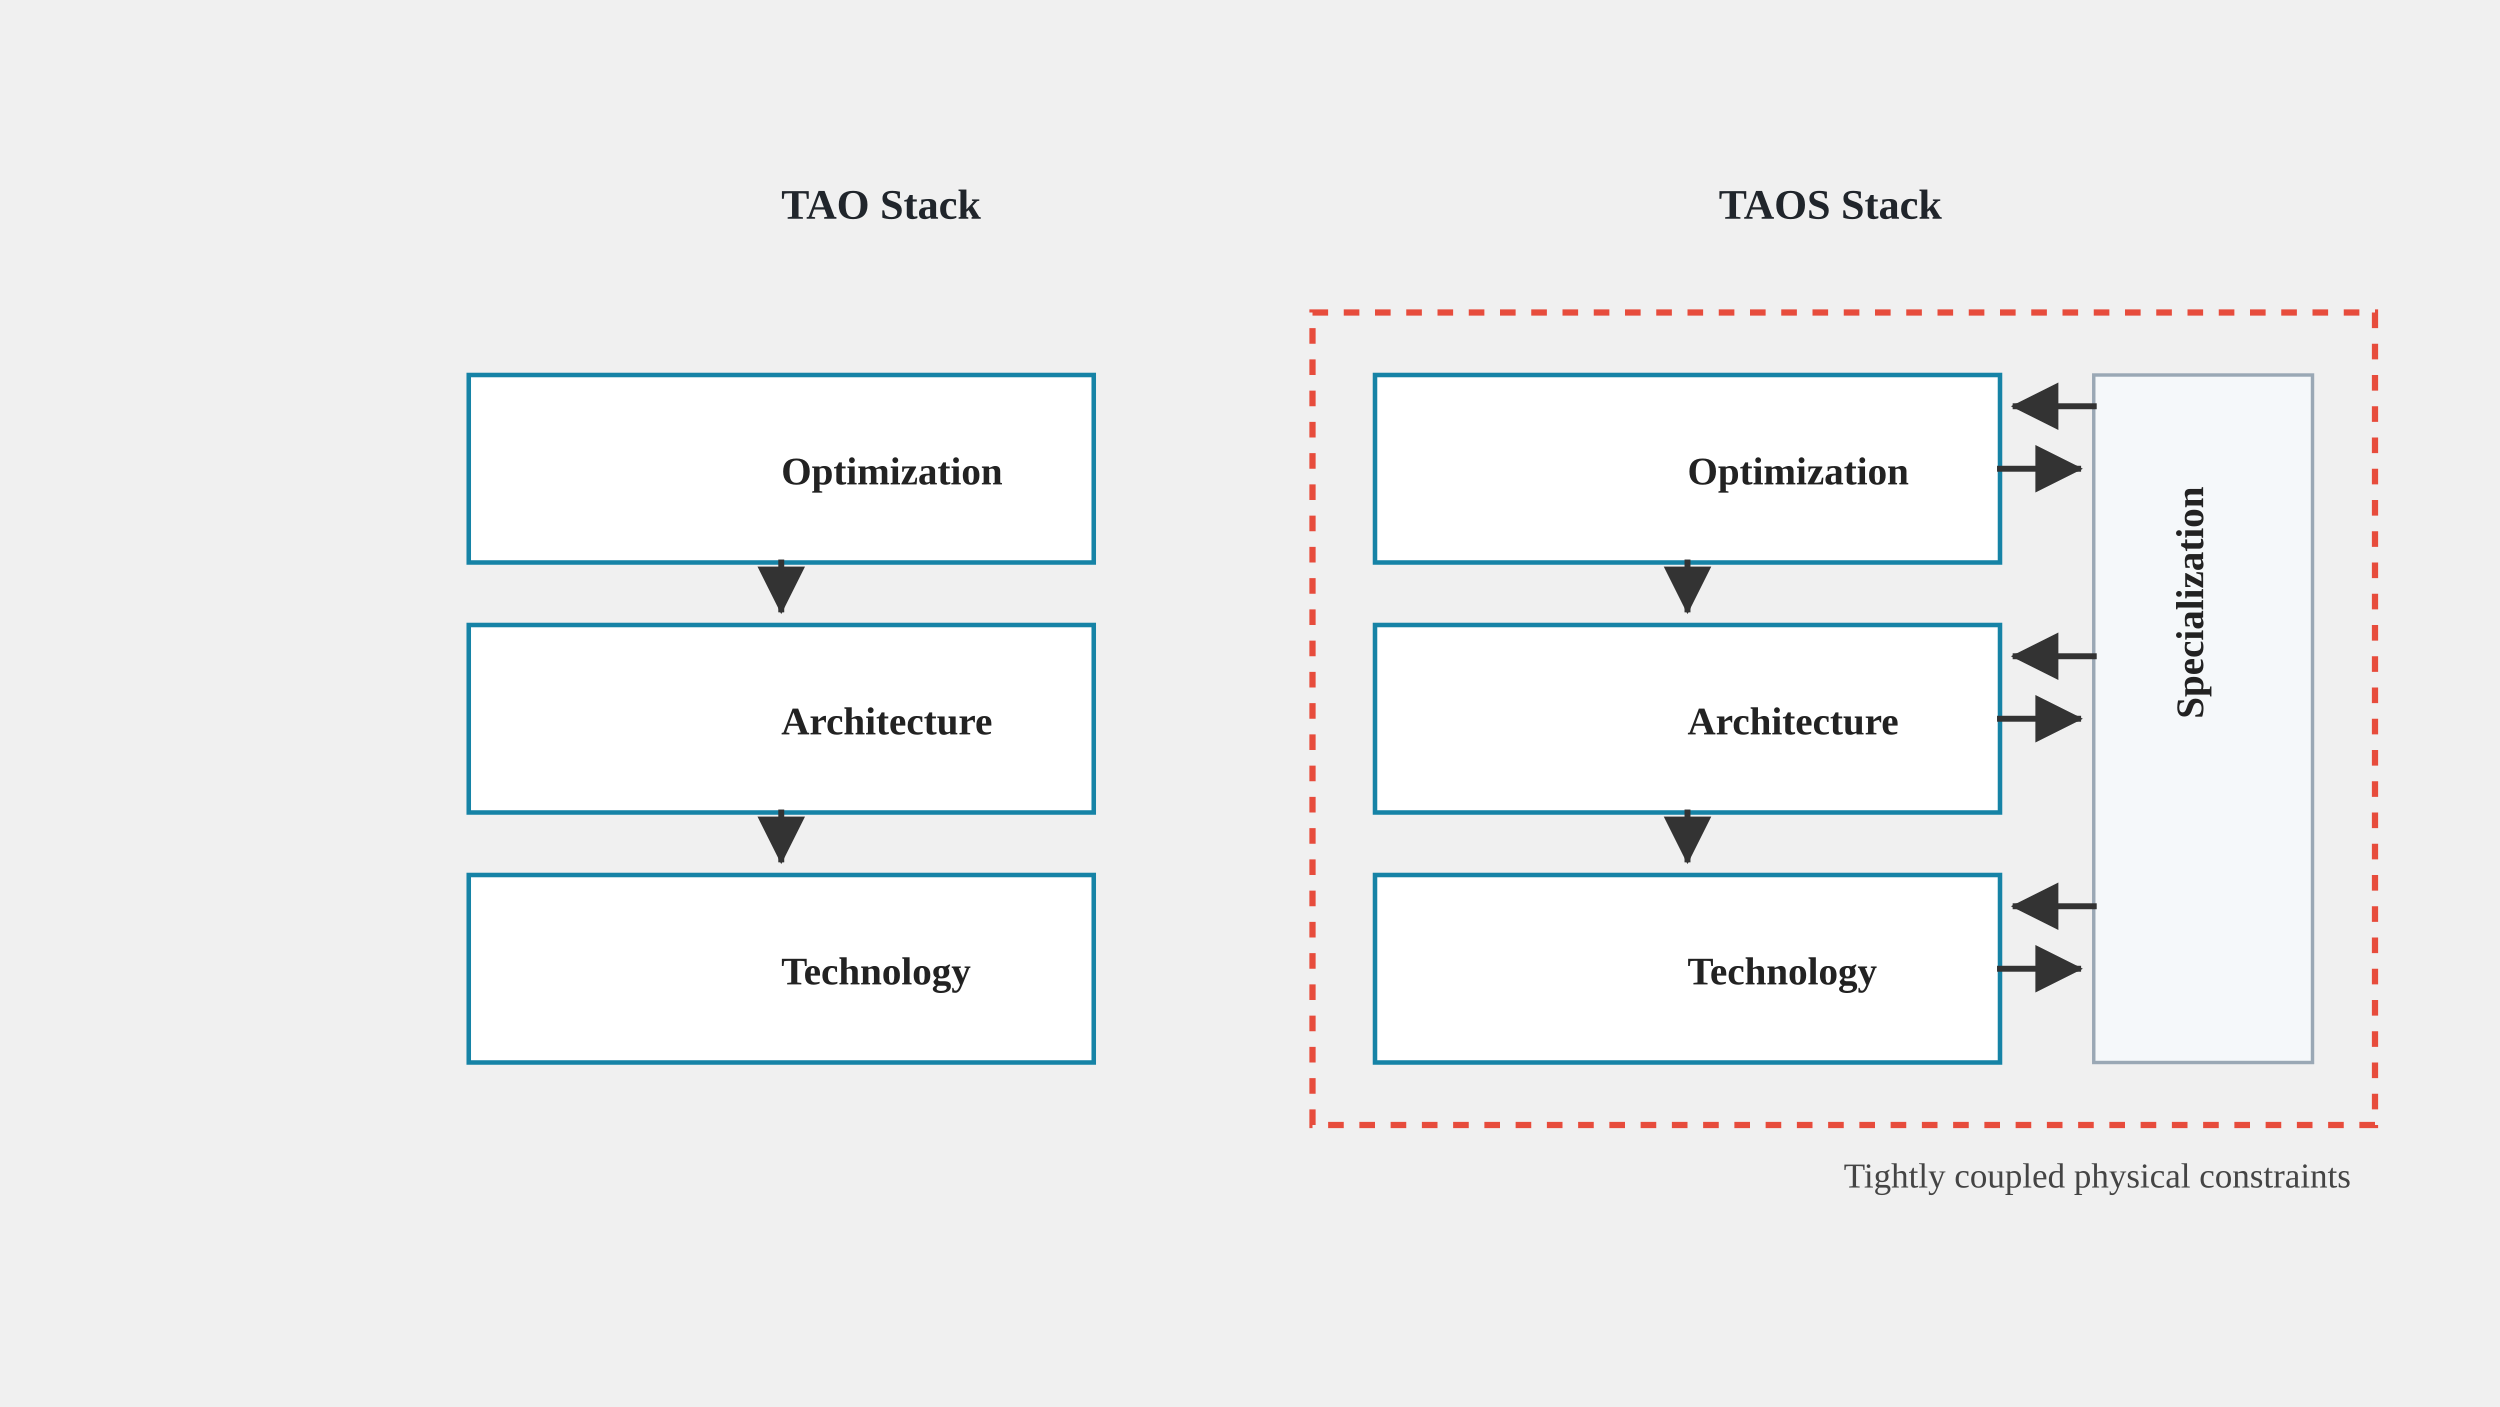
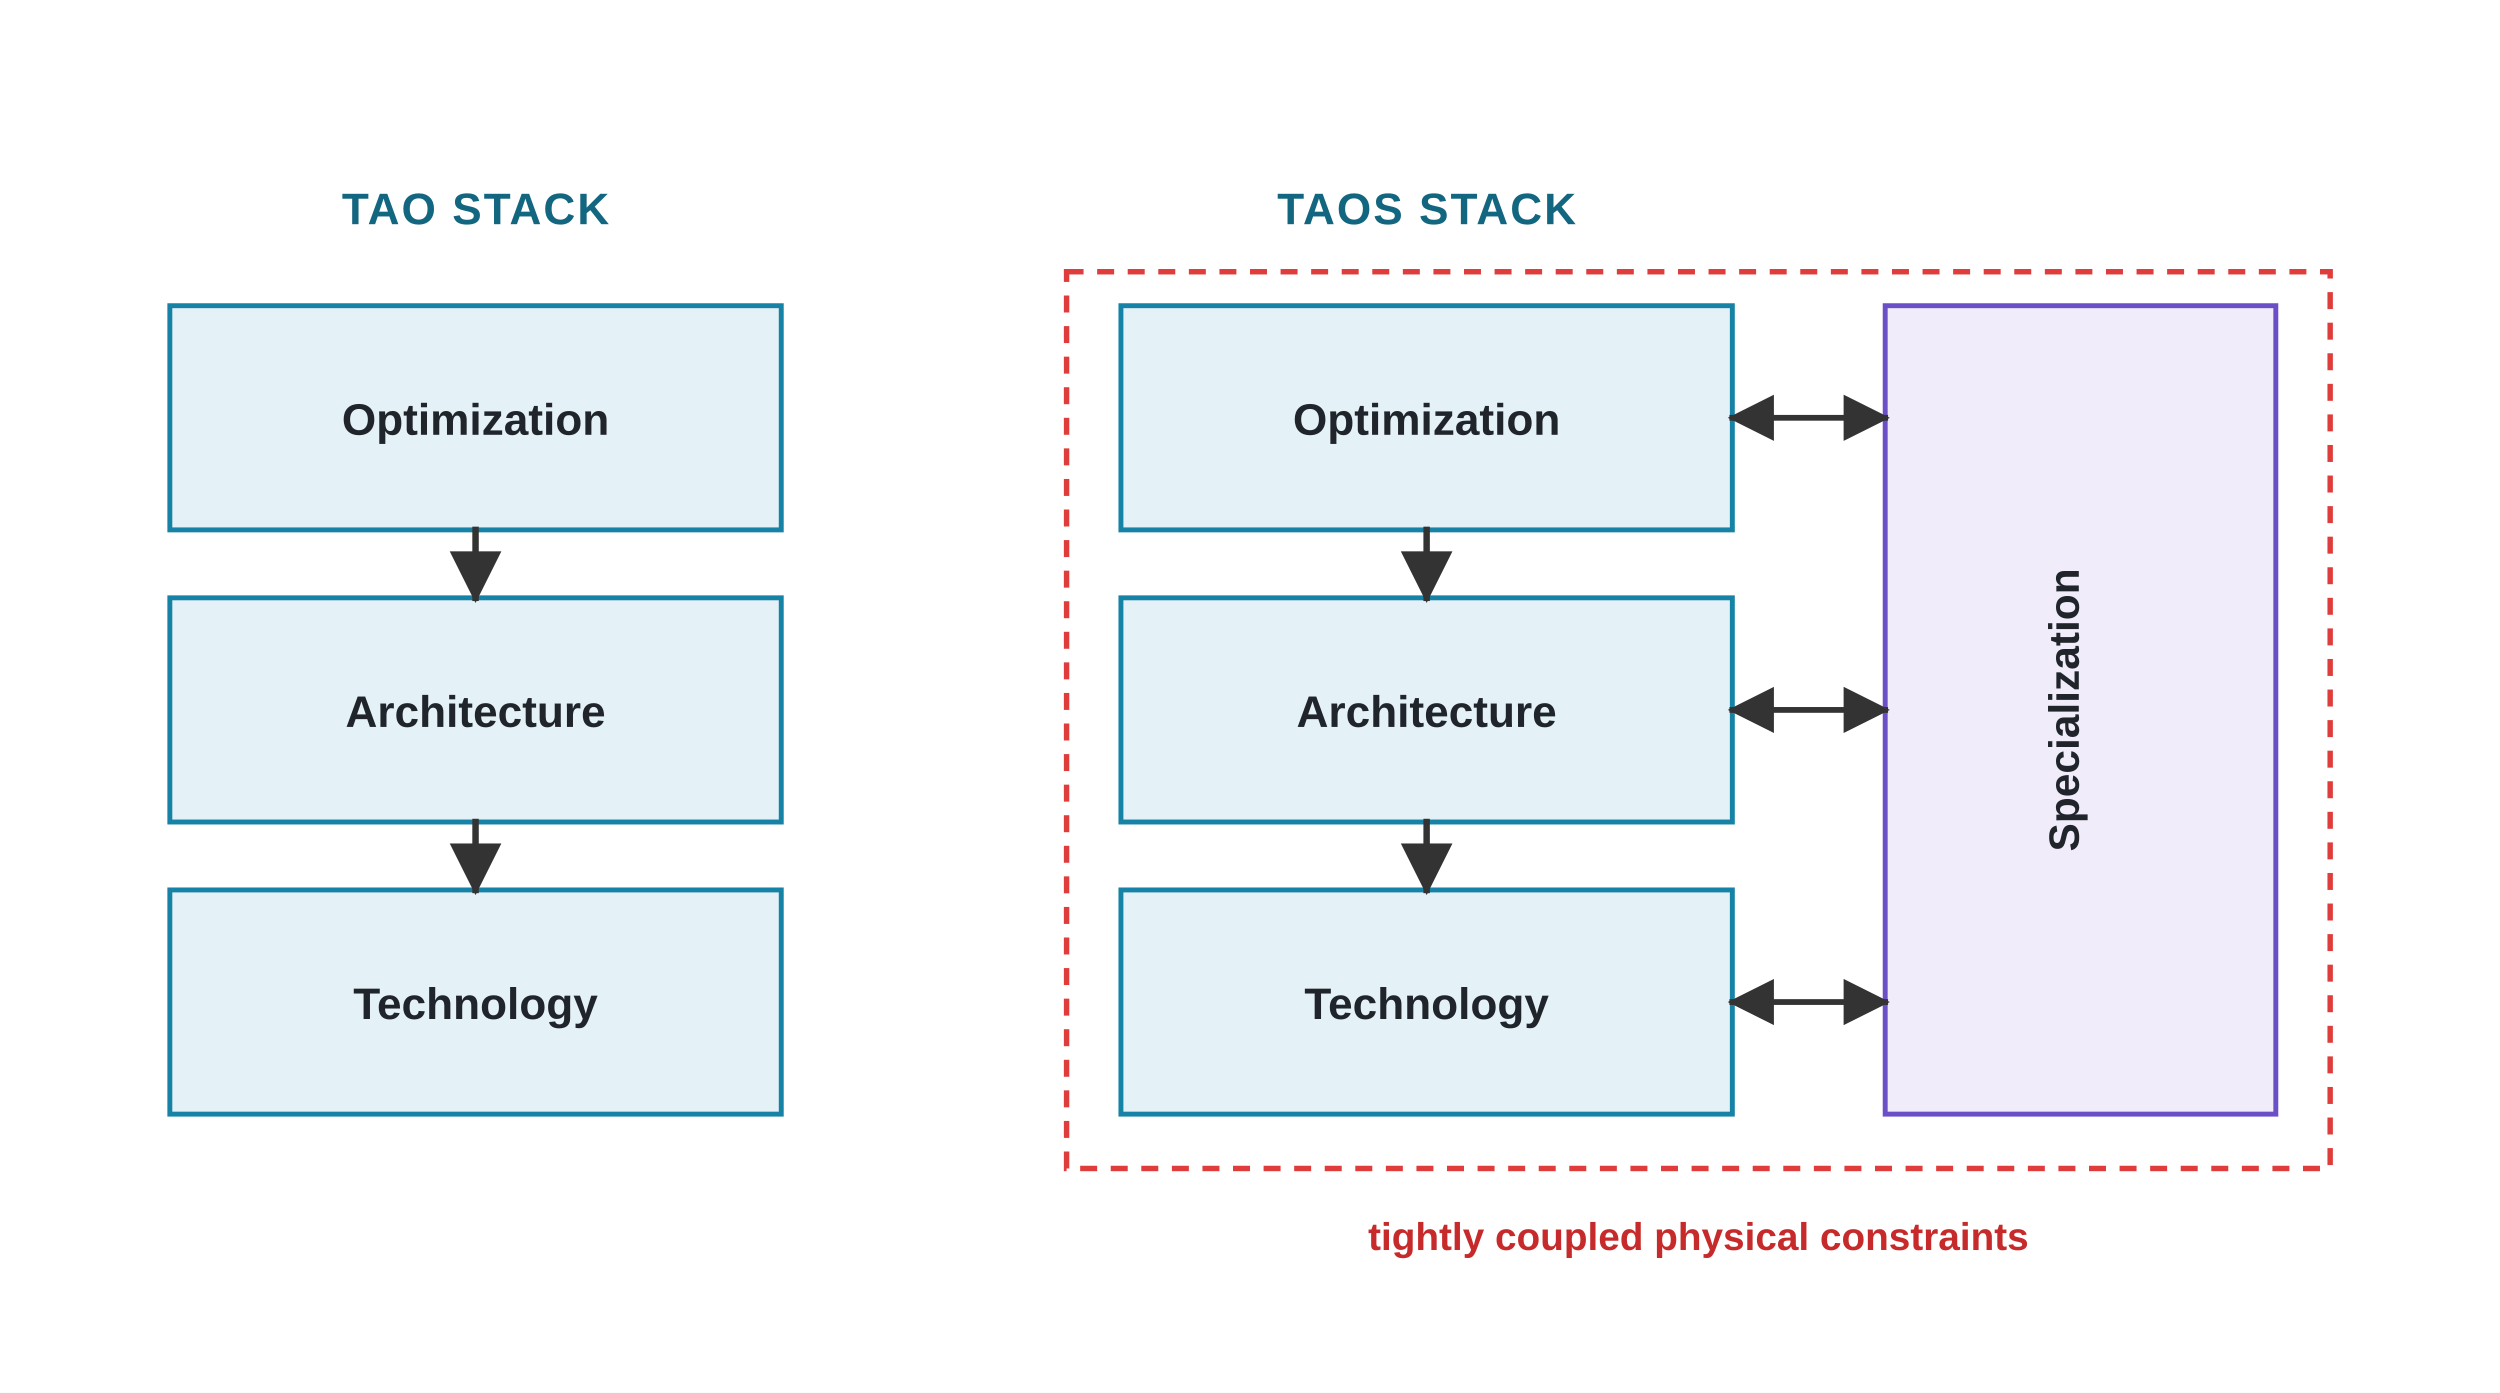
- <svg xmlns="http://www.w3.org/2000/svg" role="img" viewBox="0 0 800 450">
+ <svg xmlns="http://www.w3.org/2000/svg" viewBox="0 0 736 410" role="img" aria-labelledby="taos-title taos-desc">
  <defs>
    <marker id="arrow" viewBox="0 0 10 10" refX="9" refY="5" markerWidth="8" markerHeight="8" orient="auto-start-reverse">
      <path d="M 0 0 L 10 5 L 0 10 z" fill="#333333" />
    </marker>
    <style>
      .font { font-family: Arial, Helvetica, sans-serif; }
-       .panel-title { font-size: 13.5px; font-weight: 700; fill: #20252B; }
-       .panel-subtitle { font-size: 11.5px; fill: #59636D; }
-       .body-bold { font-size: 12.5px; font-weight: 700; fill: #222222; }
-       .chip { font-size: 12.5px; font-weight: 700; fill: #222222; }
-       .small { font-size: 11.2px; fill: #444444; }
-       .panel { fill: #F5F8FA; stroke: #9AA8B5; stroke-width: 1.1; }
-       .role-box { fill: #FFFFFF; stroke: #1683A6; stroke-width: 1.45; }
-       .line { stroke: #333333; stroke-width: 1.9; fill: none; stroke-linecap: square; stroke-linejoin: miter; }
+       .eyebrow { font-size: 13px; font-weight: 700; fill: #136680; letter-spacing: 0.6px; }
+       .box-label { font-size: 13px; font-weight: 700; fill: #20252B; }
+       .panel-label { font-size: 12.5px; font-weight: 700; fill: #20252B; }
+       .constraint-note { font-size: 11.4px; font-weight: 700; fill: #C62A2A; }
+       .layer { fill: #E4F1F6; stroke: #1683A6; stroke-width: 1.45; }
+       .spec-panel { fill: #F0ECFA; stroke: #6A4FC7; stroke-width: 1.45; }
+       .flow { fill: none; stroke: #333333; stroke-width: 1.9; stroke-linecap: square; stroke-linejoin: miter; }
+       .couple { fill: none; stroke: #333333; stroke-width: 1.7; stroke-linecap: square; stroke-linejoin: miter; }
+       .constraint-boundary { fill: none; stroke: #DE3D3C; stroke-width: 1.6; stroke-dasharray: 5 4; }
    </style>
  </defs>
-   <text x="250" y="70" class="panel-title">TAO Stack</text>
-   <text x="550" y="70" class="panel-title">TAOS Stack</text>
-   <rect x="150" y="120" width="200" height="60" class="role-box" />
-   <text x="250" y="155" class="body-bold">Optimization</text>
-   <rect x="150" y="200" width="200" height="60" class="role-box" />
-   <text x="250" y="235" class="body-bold">Architecture</text>
-   <rect x="150" y="280" width="200" height="60" class="role-box" />
-   <text x="250" y="315" class="body-bold">Technology</text>
-   <path d="M 250 180 L 250 195" class="line" marker-end="url(#arrow)" />
-   <path d="M 250 260 L 250 275" class="line" marker-end="url(#arrow)" />
-   <rect x="420" y="100" width="340" height="260" fill="none" stroke="#e74c3c" stroke-width="2" stroke-dasharray="5,5" />
-   <text x="590" y="380" class="small" fill="#c0392b">Tightly coupled physical constraints</text>
-   <rect x="440" y="120" width="200" height="60" class="role-box" />
-   <text x="540" y="155" class="body-bold">Optimization</text>
-   <rect x="440" y="200" width="200" height="60" class="role-box" />
-   <text x="540" y="235" class="body-bold">Architecture</text>
-   <rect x="440" y="280" width="200" height="60" class="role-box" />
-   <text x="540" y="315" class="body-bold">Technology</text>
-   <rect x="670" y="120" width="70" height="220" class="panel" />
-   <text x="705" y="230" class="body-bold" transform="rotate(-90 705,230)">Specialization</text>
-   <path d="M 540 180 L 540 195" class="line" marker-end="url(#arrow)" />
-   <path d="M 540 260 L 540 275" class="line" marker-end="url(#arrow)" />
-   <path d="M 640 310 L 665 310" class="line" marker-end="url(#arrow)" />
-   <path d="M 670 290 L 645 290" class="line" marker-end="url(#arrow)" />
-   <path d="M 640 230 L 665 230" class="line" marker-end="url(#arrow)" />
-   <path d="M 670 210 L 645 210" class="line" marker-end="url(#arrow)" />
-   <path d="M 640 150 L 665 150" class="line" marker-end="url(#arrow)" />
-   <path d="M 670 130 L 645 130" class="line" marker-end="url(#arrow)" />
+   <rect width="736" height="410" fill="#FFFFFF" />
+   <g class="font">
+     <text class="eyebrow" x="140" y="66" text-anchor="middle">TAO STACK</text>
+     <text class="eyebrow" x="420" y="66" text-anchor="middle">TAOS STACK</text>
+     <rect class="layer" x="50" y="90" width="180" height="66" />
+     <text class="box-label" x="140" y="128" text-anchor="middle">Optimization</text>
+     <rect class="layer" x="50" y="176" width="180" height="66" />
+     <text class="box-label" x="140" y="214" text-anchor="middle">Architecture</text>
+     <rect class="layer" x="50" y="262" width="180" height="66" />
+     <text class="box-label" x="140" y="300" text-anchor="middle">Technology</text>
+     <path class="flow" d="M 140 156 V 176" marker-end="url(#arrow)" />
+     <path class="flow" d="M 140 242 V 262" marker-end="url(#arrow)" />
+     <rect class="constraint-boundary" x="314" y="80" width="372" height="264" />
+     <rect class="layer" x="330" y="90" width="180" height="66" />
+     <text class="box-label" x="420" y="128" text-anchor="middle">Optimization</text>
+     <rect class="layer" x="330" y="176" width="180" height="66" />
+     <text class="box-label" x="420" y="214" text-anchor="middle">Architecture</text>
+     <rect class="layer" x="330" y="262" width="180" height="66" />
+     <text class="box-label" x="420" y="300" text-anchor="middle">Technology</text>
+     <path class="flow" d="M 420 156 V 176" marker-end="url(#arrow)" />
+     <path class="flow" d="M 420 242 V 262" marker-end="url(#arrow)" />
+     <rect class="spec-panel" x="555" y="90" width="115" height="238" />
+     <text class="panel-label" x="612" y="209" text-anchor="middle" transform="rotate(-90 612 209)">Specialization</text>
+     <path class="couple" d="M 510 123 H 555" marker-start="url(#arrow)" marker-end="url(#arrow)" />
+     <path class="couple" d="M 510 209 H 555" marker-start="url(#arrow)" marker-end="url(#arrow)" />
+     <path class="couple" d="M 510 295 H 555" marker-start="url(#arrow)" marker-end="url(#arrow)" />
+     <text class="constraint-note" x="500" y="368" text-anchor="middle">tightly coupled physical constraints</text>
+   </g>
</svg>
